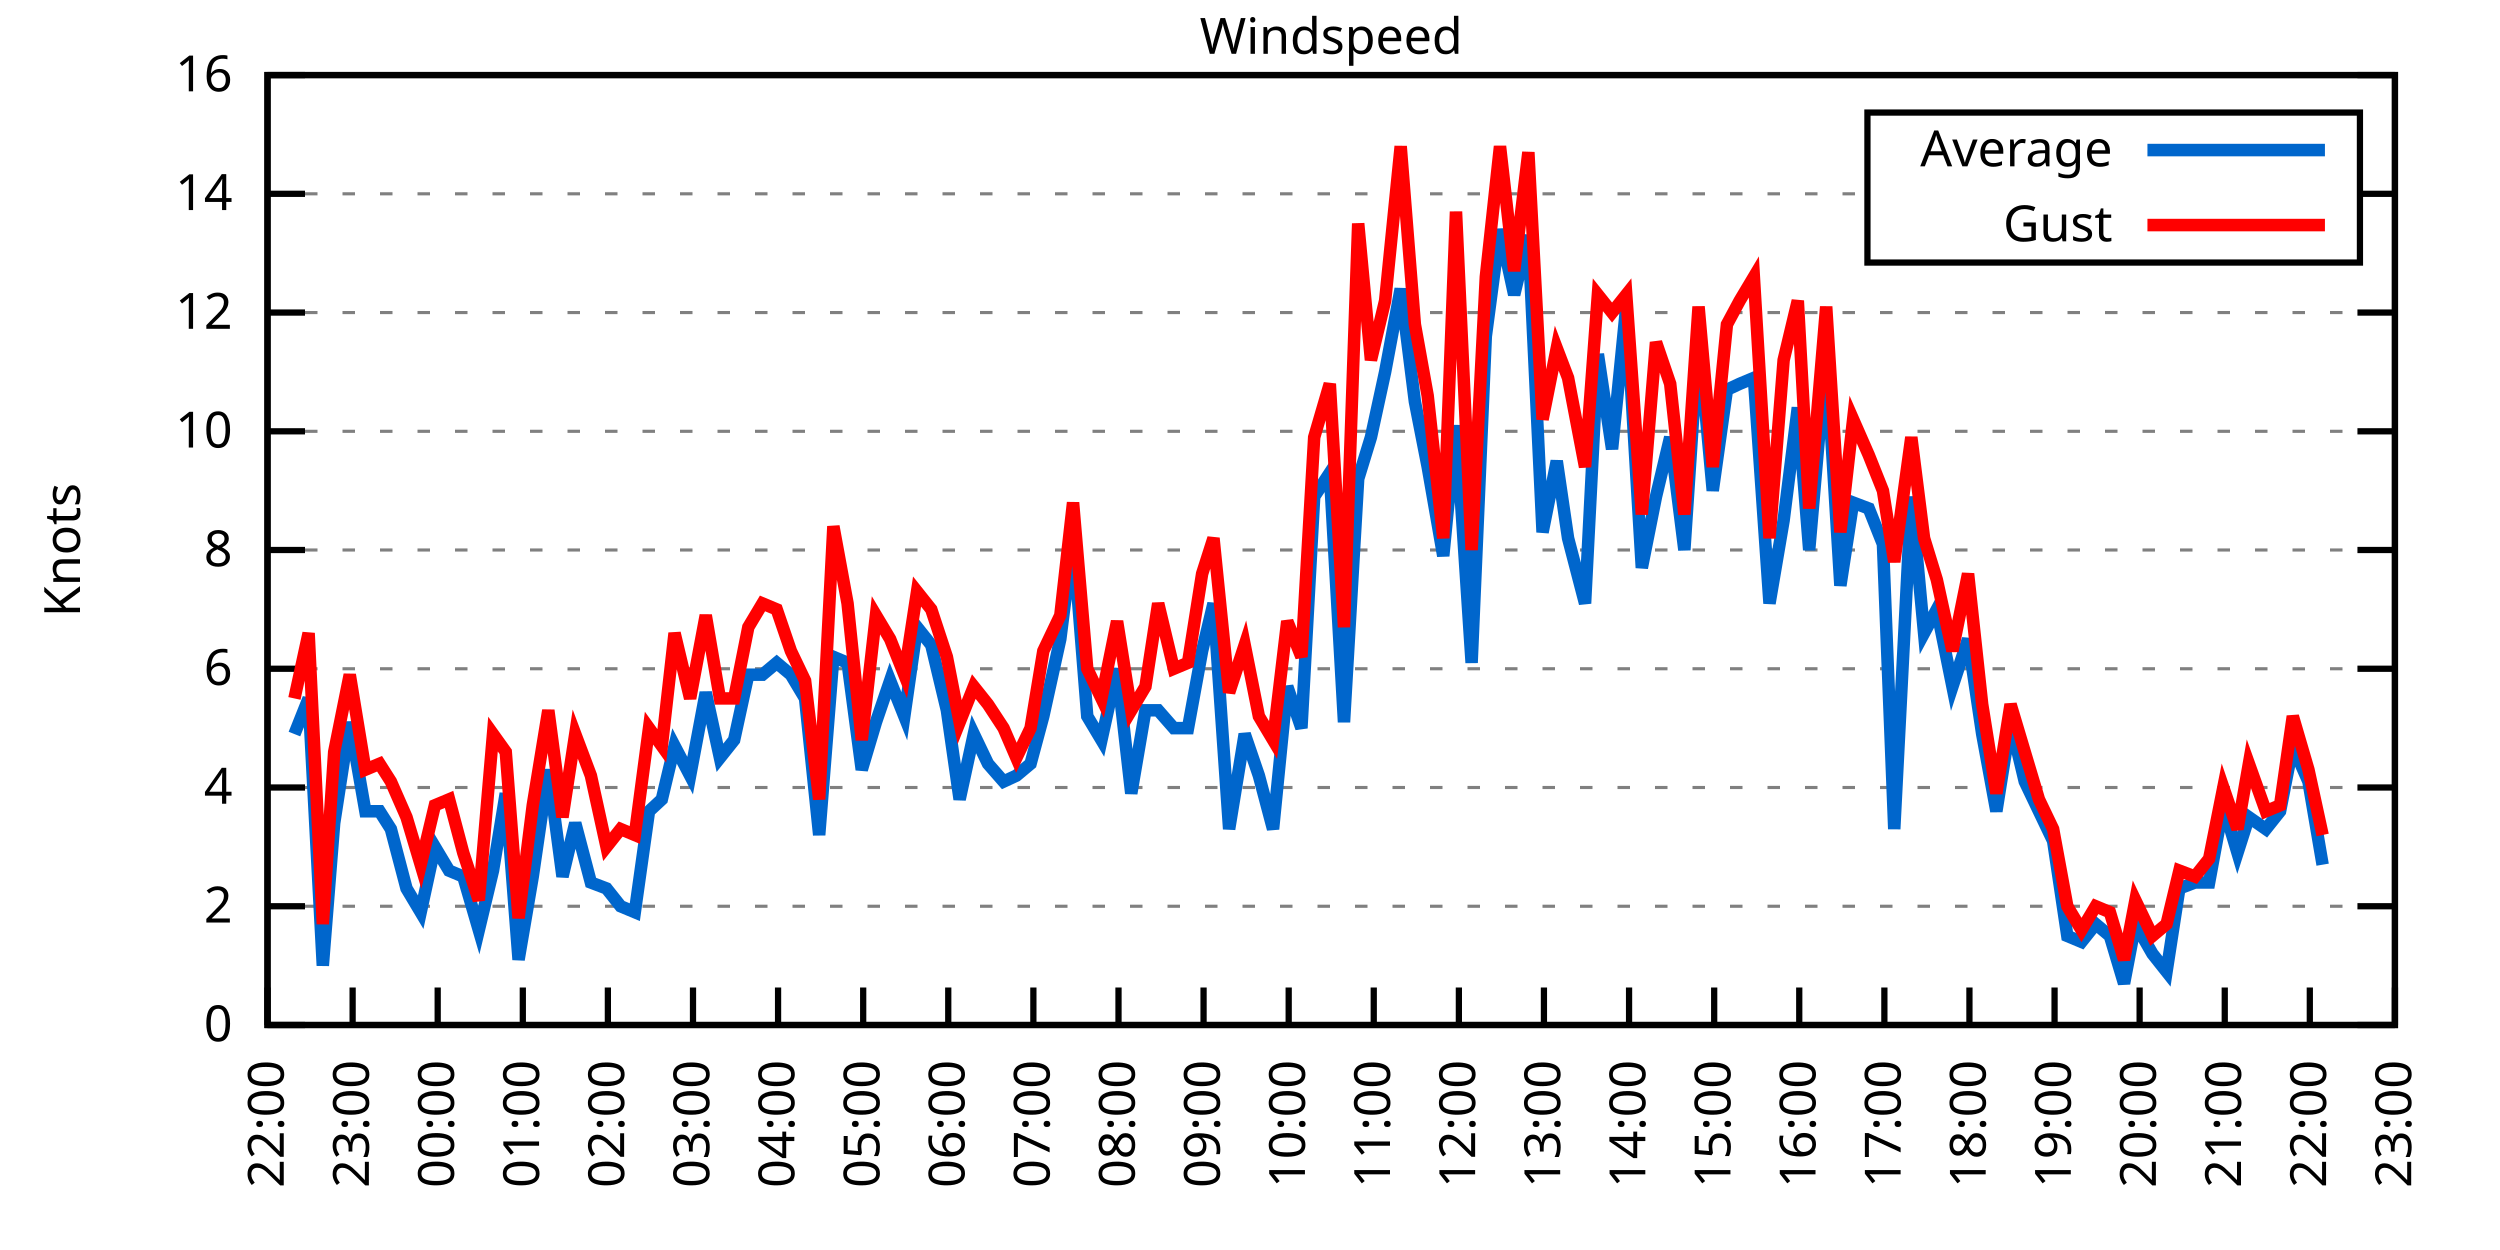
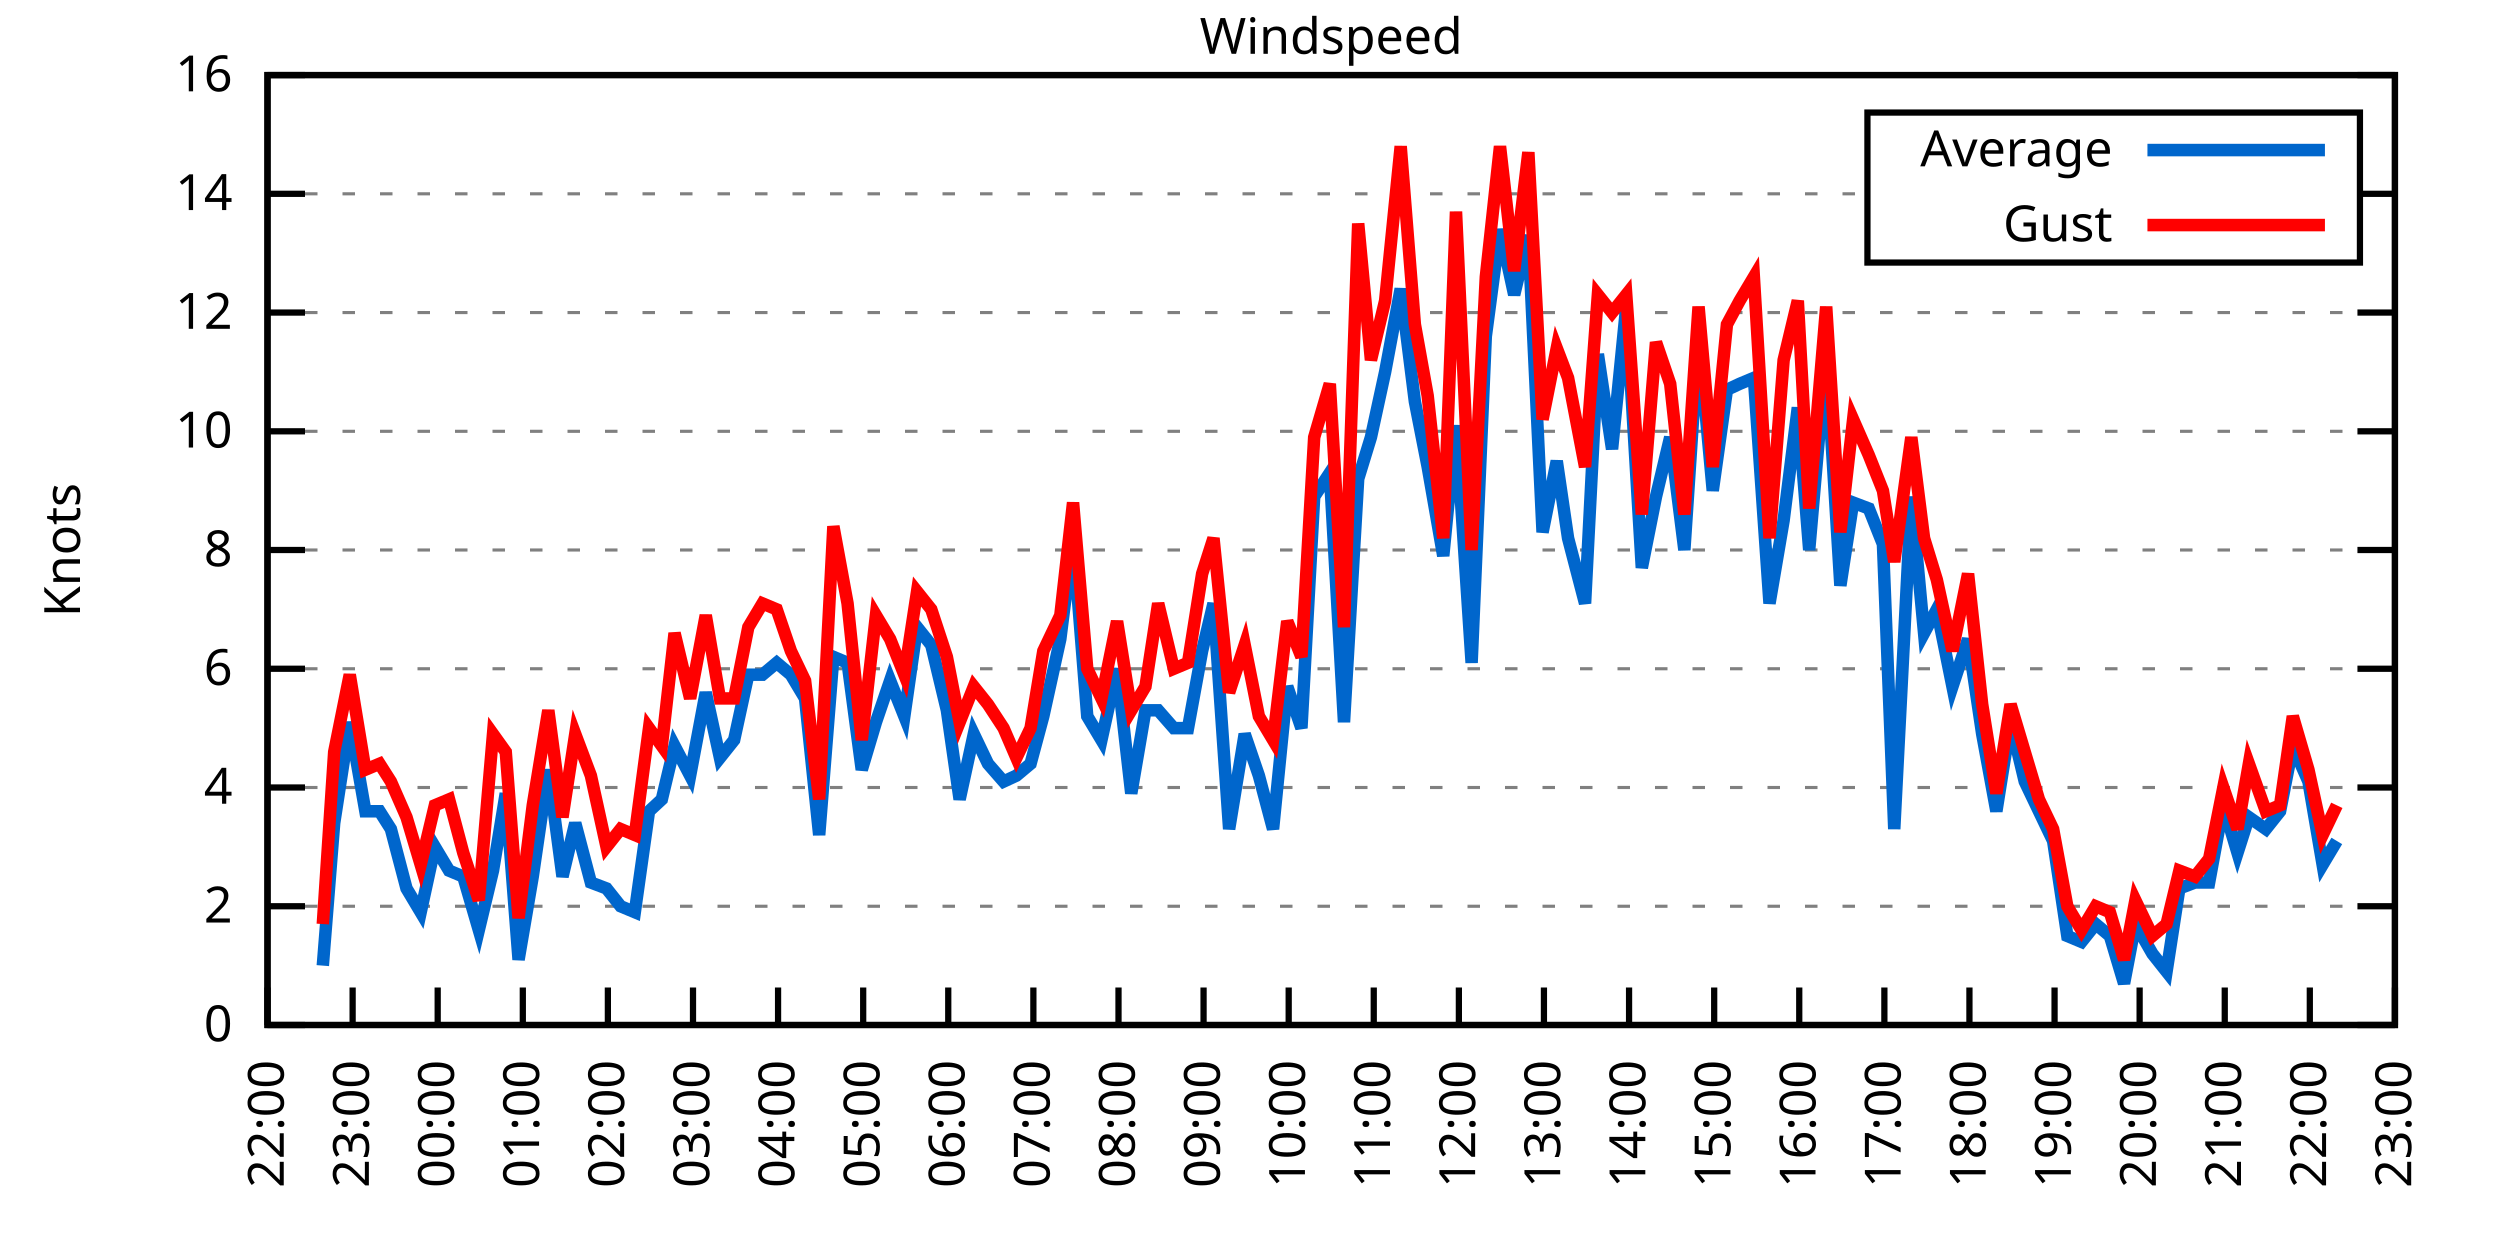
<svg xmlns="http://www.w3.org/2000/svg" xmlns:xlink="http://www.w3.org/1999/xlink" width="400" height="200" viewBox="0 0 400 200">
  <g id="gnuplot_canvas">
    <rect x="0" y="0" width="400" height="200" fill="none" />
    <defs>
      <circle id="gpDot" r="0.5" stroke-width="0.5" stroke="currentColor" />
      <path id="gpPt0" stroke-width="0.333" stroke="currentColor" d="M-1,0 h2 M0,-1 v2" />
      <path id="gpPt1" stroke-width="0.333" stroke="currentColor" d="M-1,-1 L1,1 M1,-1 L-1,1" />
      <path id="gpPt2" stroke-width="0.333" stroke="currentColor" d="M-1,0 L1,0 M0,-1 L0,1 M-1,-1 L1,1 M-1,1 L1,-1" />
      <rect id="gpPt3" stroke-width="0.333" stroke="currentColor" x="-1" y="-1" width="2" height="2" />
      <rect id="gpPt4" stroke-width="0.333" stroke="currentColor" fill="currentColor" x="-1" y="-1" width="2" height="2" />
      <circle id="gpPt5" stroke-width="0.333" stroke="currentColor" cx="0" cy="0" r="1" />
      <use xlink:href="#gpPt5" id="gpPt6" fill="currentColor" stroke="none" />
      <path id="gpPt7" stroke-width="0.333" stroke="currentColor" d="M0,-1.33 L-1.33,0.67 L1.33,0.67 z" />
      <use xlink:href="#gpPt7" id="gpPt8" fill="currentColor" stroke="none" />
      <use xlink:href="#gpPt7" id="gpPt9" stroke="currentColor" transform="rotate(180)" />
      <use xlink:href="#gpPt9" id="gpPt10" fill="currentColor" stroke="none" />
      <use xlink:href="#gpPt3" id="gpPt11" stroke="currentColor" transform="rotate(45)" />
      <use xlink:href="#gpPt11" id="gpPt12" fill="currentColor" stroke="none" />
      <path id="gpPt13" stroke-width="0.333" stroke="currentColor" d="M0,1.330 L1.265,0.411 L0.782,-1.067 L-0.782,-1.076 L-1.265,0.411 z" />
      <use xlink:href="#gpPt13" id="gpPt14" fill="currentColor" stroke="none" />
      <filter id="textbox" filterUnits="objectBoundingBox" x="0" y="0" height="1" width="1">
        <feFlood flood-color="white" flood-opacity="1" result="bgnd" />
        <feComposite in="SourceGraphic" in2="bgnd" operator="atop" />
      </filter>
      <filter id="greybox" filterUnits="objectBoundingBox" x="0" y="0" height="1" width="1">
        <feFlood flood-color="lightgrey" flood-opacity="1" result="grey" />
        <feComposite in="SourceGraphic" in2="grey" operator="atop" />
      </filter>
    </defs>
    <g fill="none" color="white" stroke="currentColor" stroke-width="1.00" stroke-linecap="butt" stroke-linejoin="miter">
</g>
    <g fill="none" color="black" stroke="currentColor" stroke-width="1.00" stroke-linecap="butt" stroke-linejoin="miter">
      <g stroke="none" shape-rendering="crispEdges">
        <polygon fill="rgb(255, 255, 255)" points="42.80,164.00 383.18,164.00 383.18,12.02 42.80,12.02 " />
      </g>
    </g>
    <g fill="none" color="black" stroke="currentColor" stroke-width="1.00" stroke-linecap="butt" stroke-linejoin="miter">
</g>
    <g fill="none" color="black" stroke="black" stroke-width="0.50" stroke-linecap="butt" stroke-linejoin="miter">
</g>
    <g fill="none" color="gray" stroke="currentColor" stroke-width="0.50" stroke-linecap="butt" stroke-linejoin="miter">
      <path stroke="gray" stroke-dasharray="2,4" class="gridline" d="M42.80,164.00 L383.19,164.00  " />
    </g>
    <g fill="none" color="gray" stroke="gray" stroke-width="1.00" stroke-linecap="butt" stroke-linejoin="miter">
</g>
    <g fill="none" color="black" stroke="currentColor" stroke-width="1.00" stroke-linecap="butt" stroke-linejoin="miter">
      <path stroke="black" d="M42.80,164.00 L48.80,164.00 M383.19,164.00 L377.19,164.00  " />
      <g transform="translate(37.20,166.60)" stroke="none" fill="black" font-family="Sans" font-size="8.00" text-anchor="end">
        <text>
          <tspan font-family="Sans"> 0</tspan>
        </text>
      </g>
    </g>
    <g fill="none" color="black" stroke="currentColor" stroke-width="1.00" stroke-linecap="butt" stroke-linejoin="miter">
</g>
    <g fill="none" color="black" stroke="black" stroke-width="0.50" stroke-linecap="butt" stroke-linejoin="miter">
</g>
    <g fill="none" color="gray" stroke="currentColor" stroke-width="0.50" stroke-linecap="butt" stroke-linejoin="miter">
      <path stroke="gray" stroke-dasharray="2,4" class="gridline" d="M42.80,145.00 L383.19,145.00  " />
    </g>
    <g fill="none" color="gray" stroke="gray" stroke-width="1.00" stroke-linecap="butt" stroke-linejoin="miter">
</g>
    <g fill="none" color="black" stroke="currentColor" stroke-width="1.00" stroke-linecap="butt" stroke-linejoin="miter">
      <path stroke="black" d="M42.80,145.00 L48.80,145.00 M383.19,145.00 L377.19,145.00  " />
      <g transform="translate(37.20,147.60)" stroke="none" fill="black" font-family="Sans" font-size="8.00" text-anchor="end">
        <text>
          <tspan font-family="Sans"> 2</tspan>
        </text>
      </g>
    </g>
    <g fill="none" color="black" stroke="currentColor" stroke-width="1.00" stroke-linecap="butt" stroke-linejoin="miter">
</g>
    <g fill="none" color="black" stroke="black" stroke-width="0.50" stroke-linecap="butt" stroke-linejoin="miter">
</g>
    <g fill="none" color="gray" stroke="currentColor" stroke-width="0.50" stroke-linecap="butt" stroke-linejoin="miter">
      <path stroke="gray" stroke-dasharray="2,4" class="gridline" d="M42.80,126.00 L383.19,126.00  " />
    </g>
    <g fill="none" color="gray" stroke="gray" stroke-width="1.00" stroke-linecap="butt" stroke-linejoin="miter">
</g>
    <g fill="none" color="black" stroke="currentColor" stroke-width="1.00" stroke-linecap="butt" stroke-linejoin="miter">
      <path stroke="black" d="M42.80,126.00 L48.80,126.00 M383.19,126.00 L377.19,126.00  " />
      <g transform="translate(37.20,128.60)" stroke="none" fill="black" font-family="Sans" font-size="8.00" text-anchor="end">
        <text>
          <tspan font-family="Sans"> 4</tspan>
        </text>
      </g>
    </g>
    <g fill="none" color="black" stroke="currentColor" stroke-width="1.00" stroke-linecap="butt" stroke-linejoin="miter">
</g>
    <g fill="none" color="black" stroke="black" stroke-width="0.50" stroke-linecap="butt" stroke-linejoin="miter">
</g>
    <g fill="none" color="gray" stroke="currentColor" stroke-width="0.50" stroke-linecap="butt" stroke-linejoin="miter">
      <path stroke="gray" stroke-dasharray="2,4" class="gridline" d="M42.80,107.00 L383.19,107.00  " />
    </g>
    <g fill="none" color="gray" stroke="gray" stroke-width="1.00" stroke-linecap="butt" stroke-linejoin="miter">
</g>
    <g fill="none" color="black" stroke="currentColor" stroke-width="1.00" stroke-linecap="butt" stroke-linejoin="miter">
      <path stroke="black" d="M42.80,107.00 L48.80,107.00 M383.19,107.00 L377.19,107.00  " />
      <g transform="translate(37.20,109.60)" stroke="none" fill="black" font-family="Sans" font-size="8.00" text-anchor="end">
        <text>
          <tspan font-family="Sans"> 6</tspan>
        </text>
      </g>
    </g>
    <g fill="none" color="black" stroke="currentColor" stroke-width="1.00" stroke-linecap="butt" stroke-linejoin="miter">
</g>
    <g fill="none" color="black" stroke="black" stroke-width="0.50" stroke-linecap="butt" stroke-linejoin="miter">
</g>
    <g fill="none" color="gray" stroke="currentColor" stroke-width="0.50" stroke-linecap="butt" stroke-linejoin="miter">
      <path stroke="gray" stroke-dasharray="2,4" class="gridline" d="M42.80,88.00 L383.19,88.00  " />
    </g>
    <g fill="none" color="gray" stroke="gray" stroke-width="1.00" stroke-linecap="butt" stroke-linejoin="miter">
</g>
    <g fill="none" color="black" stroke="currentColor" stroke-width="1.00" stroke-linecap="butt" stroke-linejoin="miter">
      <path stroke="black" d="M42.80,88.00 L48.80,88.00 M383.19,88.00 L377.19,88.00  " />
      <g transform="translate(37.20,90.60)" stroke="none" fill="black" font-family="Sans" font-size="8.00" text-anchor="end">
        <text>
          <tspan font-family="Sans"> 8</tspan>
        </text>
      </g>
    </g>
    <g fill="none" color="black" stroke="currentColor" stroke-width="1.00" stroke-linecap="butt" stroke-linejoin="miter">
</g>
    <g fill="none" color="black" stroke="black" stroke-width="0.50" stroke-linecap="butt" stroke-linejoin="miter">
</g>
    <g fill="none" color="gray" stroke="currentColor" stroke-width="0.50" stroke-linecap="butt" stroke-linejoin="miter">
      <path stroke="gray" stroke-dasharray="2,4" class="gridline" d="M42.80,69.01 L383.19,69.01  " />
    </g>
    <g fill="none" color="gray" stroke="gray" stroke-width="1.00" stroke-linecap="butt" stroke-linejoin="miter">
</g>
    <g fill="none" color="black" stroke="currentColor" stroke-width="1.00" stroke-linecap="butt" stroke-linejoin="miter">
      <path stroke="black" d="M42.80,69.01 L48.80,69.01 M383.19,69.01 L377.19,69.01  " />
      <g transform="translate(37.20,71.61)" stroke="none" fill="black" font-family="Sans" font-size="8.00" text-anchor="end">
        <text>
          <tspan font-family="Sans"> 10</tspan>
        </text>
      </g>
    </g>
    <g fill="none" color="black" stroke="currentColor" stroke-width="1.00" stroke-linecap="butt" stroke-linejoin="miter">
</g>
    <g fill="none" color="black" stroke="black" stroke-width="0.50" stroke-linecap="butt" stroke-linejoin="miter">
</g>
    <g fill="none" color="gray" stroke="currentColor" stroke-width="0.50" stroke-linecap="butt" stroke-linejoin="miter">
      <path stroke="gray" stroke-dasharray="2,4" class="gridline" d="M42.80,50.01 L383.19,50.01  " />
    </g>
    <g fill="none" color="gray" stroke="gray" stroke-width="1.00" stroke-linecap="butt" stroke-linejoin="miter">
</g>
    <g fill="none" color="black" stroke="currentColor" stroke-width="1.00" stroke-linecap="butt" stroke-linejoin="miter">
      <path stroke="black" d="M42.80,50.01 L48.80,50.01 M383.19,50.01 L377.19,50.01  " />
      <g transform="translate(37.20,52.61)" stroke="none" fill="black" font-family="Sans" font-size="8.00" text-anchor="end">
        <text>
          <tspan font-family="Sans"> 12</tspan>
        </text>
      </g>
    </g>
    <g fill="none" color="black" stroke="currentColor" stroke-width="1.00" stroke-linecap="butt" stroke-linejoin="miter">
</g>
    <g fill="none" color="black" stroke="black" stroke-width="0.50" stroke-linecap="butt" stroke-linejoin="miter">
</g>
    <g fill="none" color="gray" stroke="currentColor" stroke-width="0.50" stroke-linecap="butt" stroke-linejoin="miter">
      <path stroke="gray" stroke-dasharray="2,4" class="gridline" d="M42.80,31.01 L298.79,31.01 M377.59,31.01 L383.19,31.01  " />
    </g>
    <g fill="none" color="gray" stroke="gray" stroke-width="1.00" stroke-linecap="butt" stroke-linejoin="miter">
</g>
    <g fill="none" color="black" stroke="currentColor" stroke-width="1.00" stroke-linecap="butt" stroke-linejoin="miter">
      <path stroke="black" d="M42.80,31.01 L48.80,31.01 M383.19,31.01 L377.19,31.01  " />
      <g transform="translate(37.20,33.61)" stroke="none" fill="black" font-family="Sans" font-size="8.00" text-anchor="end">
        <text>
          <tspan font-family="Sans"> 14</tspan>
        </text>
      </g>
    </g>
    <g fill="none" color="black" stroke="currentColor" stroke-width="1.00" stroke-linecap="butt" stroke-linejoin="miter">
</g>
    <g fill="none" color="black" stroke="black" stroke-width="0.50" stroke-linecap="butt" stroke-linejoin="miter">
</g>
    <g fill="none" color="gray" stroke="currentColor" stroke-width="0.50" stroke-linecap="butt" stroke-linejoin="miter">
      <path stroke="gray" stroke-dasharray="2,4" class="gridline" d="M42.80,12.01 L383.19,12.01  " />
    </g>
    <g fill="none" color="gray" stroke="gray" stroke-width="1.00" stroke-linecap="butt" stroke-linejoin="miter">
</g>
    <g fill="none" color="black" stroke="currentColor" stroke-width="1.00" stroke-linecap="butt" stroke-linejoin="miter">
      <path stroke="black" d="M42.80,12.01 L48.80,12.01 M383.19,12.01 L377.19,12.01  " />
      <g transform="translate(37.20,14.61)" stroke="none" fill="black" font-family="Sans" font-size="8.00" text-anchor="end">
        <text>
          <tspan font-family="Sans"> 16</tspan>
        </text>
      </g>
    </g>
    <g fill="none" color="black" stroke="currentColor" stroke-width="1.00" stroke-linecap="butt" stroke-linejoin="miter">
      <path stroke="black" d="M42.80,164.00 L42.80,158.00  " />
      <g transform="translate(45.40,169.60) rotate(270.00)" stroke="none" fill="black" font-family="Sans" font-size="8.00" text-anchor="end">
        <text>
          <tspan font-family="Sans">22:00</tspan>
        </text>
      </g>
    </g>
    <g fill="none" color="black" stroke="currentColor" stroke-width="1.00" stroke-linecap="butt" stroke-linejoin="miter">
      <path stroke="black" d="M56.42,164.00 L56.42,158.00  " />
      <g transform="translate(59.02,169.60) rotate(270.00)" stroke="none" fill="black" font-family="Sans" font-size="8.00" text-anchor="end">
        <text>
          <tspan font-family="Sans">23:00</tspan>
        </text>
      </g>
    </g>
    <g fill="none" color="black" stroke="currentColor" stroke-width="1.00" stroke-linecap="butt" stroke-linejoin="miter">
      <path stroke="black" d="M70.03,164.00 L70.03,158.00  " />
      <g transform="translate(72.63,169.60) rotate(270.00)" stroke="none" fill="black" font-family="Sans" font-size="8.00" text-anchor="end">
        <text>
          <tspan font-family="Sans">00:00</tspan>
        </text>
      </g>
    </g>
    <g fill="none" color="black" stroke="currentColor" stroke-width="1.00" stroke-linecap="butt" stroke-linejoin="miter">
      <path stroke="black" d="M83.65,164.00 L83.65,158.00  " />
      <g transform="translate(86.25,169.60) rotate(270.00)" stroke="none" fill="black" font-family="Sans" font-size="8.00" text-anchor="end">
        <text>
          <tspan font-family="Sans">01:00</tspan>
        </text>
      </g>
    </g>
    <g fill="none" color="black" stroke="currentColor" stroke-width="1.00" stroke-linecap="butt" stroke-linejoin="miter">
      <path stroke="black" d="M97.26,164.00 L97.26,158.00  " />
      <g transform="translate(99.86,169.60) rotate(270.00)" stroke="none" fill="black" font-family="Sans" font-size="8.00" text-anchor="end">
        <text>
          <tspan font-family="Sans">02:00</tspan>
        </text>
      </g>
    </g>
    <g fill="none" color="black" stroke="currentColor" stroke-width="1.00" stroke-linecap="butt" stroke-linejoin="miter">
      <path stroke="black" d="M110.88,164.00 L110.88,158.00  " />
      <g transform="translate(113.48,169.60) rotate(270.00)" stroke="none" fill="black" font-family="Sans" font-size="8.00" text-anchor="end">
        <text>
          <tspan font-family="Sans">03:00</tspan>
        </text>
      </g>
    </g>
    <g fill="none" color="black" stroke="currentColor" stroke-width="1.00" stroke-linecap="butt" stroke-linejoin="miter">
      <path stroke="black" d="M124.49,164.00 L124.49,158.00  " />
      <g transform="translate(127.09,169.60) rotate(270.00)" stroke="none" fill="black" font-family="Sans" font-size="8.00" text-anchor="end">
        <text>
          <tspan font-family="Sans">04:00</tspan>
        </text>
      </g>
    </g>
    <g fill="none" color="black" stroke="currentColor" stroke-width="1.00" stroke-linecap="butt" stroke-linejoin="miter">
      <path stroke="black" d="M138.11,164.00 L138.11,158.00  " />
      <g transform="translate(140.71,169.60) rotate(270.00)" stroke="none" fill="black" font-family="Sans" font-size="8.00" text-anchor="end">
        <text>
          <tspan font-family="Sans">05:00</tspan>
        </text>
      </g>
    </g>
    <g fill="none" color="black" stroke="currentColor" stroke-width="1.00" stroke-linecap="butt" stroke-linejoin="miter">
      <path stroke="black" d="M151.72,164.00 L151.72,158.00  " />
      <g transform="translate(154.32,169.60) rotate(270.00)" stroke="none" fill="black" font-family="Sans" font-size="8.00" text-anchor="end">
        <text>
          <tspan font-family="Sans">06:00</tspan>
        </text>
      </g>
    </g>
    <g fill="none" color="black" stroke="currentColor" stroke-width="1.00" stroke-linecap="butt" stroke-linejoin="miter">
      <path stroke="black" d="M165.34,164.00 L165.34,158.00  " />
      <g transform="translate(167.94,169.60) rotate(270.00)" stroke="none" fill="black" font-family="Sans" font-size="8.00" text-anchor="end">
        <text>
          <tspan font-family="Sans">07:00</tspan>
        </text>
      </g>
    </g>
    <g fill="none" color="black" stroke="currentColor" stroke-width="1.00" stroke-linecap="butt" stroke-linejoin="miter">
      <path stroke="black" d="M178.96,164.00 L178.96,158.00  " />
      <g transform="translate(181.56,169.60) rotate(270.00)" stroke="none" fill="black" font-family="Sans" font-size="8.00" text-anchor="end">
        <text>
          <tspan font-family="Sans">08:00</tspan>
        </text>
      </g>
    </g>
    <g fill="none" color="black" stroke="currentColor" stroke-width="1.00" stroke-linecap="butt" stroke-linejoin="miter">
      <path stroke="black" d="M192.57,164.00 L192.57,158.00  " />
      <g transform="translate(195.17,169.60) rotate(270.00)" stroke="none" fill="black" font-family="Sans" font-size="8.00" text-anchor="end">
        <text>
          <tspan font-family="Sans">09:00</tspan>
        </text>
      </g>
    </g>
    <g fill="none" color="black" stroke="currentColor" stroke-width="1.00" stroke-linecap="butt" stroke-linejoin="miter">
      <path stroke="black" d="M206.19,164.00 L206.19,158.00  " />
      <g transform="translate(208.79,169.60) rotate(270.00)" stroke="none" fill="black" font-family="Sans" font-size="8.00" text-anchor="end">
        <text>
          <tspan font-family="Sans">10:00</tspan>
        </text>
      </g>
    </g>
    <g fill="none" color="black" stroke="currentColor" stroke-width="1.00" stroke-linecap="butt" stroke-linejoin="miter">
      <path stroke="black" d="M219.80,164.00 L219.80,158.00  " />
      <g transform="translate(222.40,169.60) rotate(270.00)" stroke="none" fill="black" font-family="Sans" font-size="8.00" text-anchor="end">
        <text>
          <tspan font-family="Sans">11:00</tspan>
        </text>
      </g>
    </g>
    <g fill="none" color="black" stroke="currentColor" stroke-width="1.00" stroke-linecap="butt" stroke-linejoin="miter">
      <path stroke="black" d="M233.42,164.00 L233.42,158.00  " />
      <g transform="translate(236.02,169.60) rotate(270.00)" stroke="none" fill="black" font-family="Sans" font-size="8.00" text-anchor="end">
        <text>
          <tspan font-family="Sans">12:00</tspan>
        </text>
      </g>
    </g>
    <g fill="none" color="black" stroke="currentColor" stroke-width="1.00" stroke-linecap="butt" stroke-linejoin="miter">
      <path stroke="black" d="M247.03,164.00 L247.03,158.00  " />
      <g transform="translate(249.63,169.60) rotate(270.00)" stroke="none" fill="black" font-family="Sans" font-size="8.00" text-anchor="end">
        <text>
          <tspan font-family="Sans">13:00</tspan>
        </text>
      </g>
    </g>
    <g fill="none" color="black" stroke="currentColor" stroke-width="1.00" stroke-linecap="butt" stroke-linejoin="miter">
      <path stroke="black" d="M260.65,164.00 L260.65,158.00  " />
      <g transform="translate(263.25,169.60) rotate(270.00)" stroke="none" fill="black" font-family="Sans" font-size="8.00" text-anchor="end">
        <text>
          <tspan font-family="Sans">14:00</tspan>
        </text>
      </g>
    </g>
    <g fill="none" color="black" stroke="currentColor" stroke-width="1.00" stroke-linecap="butt" stroke-linejoin="miter">
      <path stroke="black" d="M274.27,164.00 L274.27,158.00  " />
      <g transform="translate(276.87,169.60) rotate(270.00)" stroke="none" fill="black" font-family="Sans" font-size="8.00" text-anchor="end">
        <text>
          <tspan font-family="Sans">15:00</tspan>
        </text>
      </g>
    </g>
    <g fill="none" color="black" stroke="currentColor" stroke-width="1.00" stroke-linecap="butt" stroke-linejoin="miter">
      <path stroke="black" d="M287.88,164.00 L287.88,158.00  " />
      <g transform="translate(290.48,169.60) rotate(270.00)" stroke="none" fill="black" font-family="Sans" font-size="8.00" text-anchor="end">
        <text>
          <tspan font-family="Sans">16:00</tspan>
        </text>
      </g>
    </g>
    <g fill="none" color="black" stroke="currentColor" stroke-width="1.00" stroke-linecap="butt" stroke-linejoin="miter">
      <path stroke="black" d="M301.50,164.00 L301.50,158.00  " />
      <g transform="translate(304.10,169.60) rotate(270.00)" stroke="none" fill="black" font-family="Sans" font-size="8.00" text-anchor="end">
        <text>
          <tspan font-family="Sans">17:00</tspan>
        </text>
      </g>
    </g>
    <g fill="none" color="black" stroke="currentColor" stroke-width="1.00" stroke-linecap="butt" stroke-linejoin="miter">
      <path stroke="black" d="M315.11,164.00 L315.11,158.00  " />
      <g transform="translate(317.71,169.60) rotate(270.00)" stroke="none" fill="black" font-family="Sans" font-size="8.00" text-anchor="end">
        <text>
          <tspan font-family="Sans">18:00</tspan>
        </text>
      </g>
    </g>
    <g fill="none" color="black" stroke="currentColor" stroke-width="1.00" stroke-linecap="butt" stroke-linejoin="miter">
      <path stroke="black" d="M328.73,164.00 L328.73,158.00  " />
      <g transform="translate(331.33,169.60) rotate(270.00)" stroke="none" fill="black" font-family="Sans" font-size="8.00" text-anchor="end">
        <text>
          <tspan font-family="Sans">19:00</tspan>
        </text>
      </g>
    </g>
    <g fill="none" color="black" stroke="currentColor" stroke-width="1.00" stroke-linecap="butt" stroke-linejoin="miter">
      <path stroke="black" d="M342.34,164.00 L342.34,158.00  " />
      <g transform="translate(344.94,169.60) rotate(270.00)" stroke="none" fill="black" font-family="Sans" font-size="8.00" text-anchor="end">
        <text>
          <tspan font-family="Sans">20:00</tspan>
        </text>
      </g>
    </g>
    <g fill="none" color="black" stroke="currentColor" stroke-width="1.00" stroke-linecap="butt" stroke-linejoin="miter">
      <path stroke="black" d="M355.96,164.00 L355.96,158.00  " />
      <g transform="translate(358.56,169.60) rotate(270.00)" stroke="none" fill="black" font-family="Sans" font-size="8.00" text-anchor="end">
        <text>
          <tspan font-family="Sans">21:00</tspan>
        </text>
      </g>
    </g>
    <g fill="none" color="black" stroke="currentColor" stroke-width="1.00" stroke-linecap="butt" stroke-linejoin="miter">
      <path stroke="black" d="M369.57,164.00 L369.57,158.00  " />
      <g transform="translate(372.17,169.60) rotate(270.00)" stroke="none" fill="black" font-family="Sans" font-size="8.00" text-anchor="end">
        <text>
          <tspan font-family="Sans">22:00</tspan>
        </text>
      </g>
    </g>
    <g fill="none" color="black" stroke="currentColor" stroke-width="1.00" stroke-linecap="butt" stroke-linejoin="miter">
      <path stroke="black" d="M383.19,164.00 L383.19,158.00  " />
      <g transform="translate(385.79,169.60) rotate(270.00)" stroke="none" fill="black" font-family="Sans" font-size="8.00" text-anchor="end">
        <text>
          <tspan font-family="Sans">23:00</tspan>
        </text>
      </g>
    </g>
    <g fill="none" color="black" stroke="currentColor" stroke-width="1.00" stroke-linecap="butt" stroke-linejoin="miter">
</g>
    <g fill="none" color="black" stroke="currentColor" stroke-width="1.00" stroke-linecap="butt" stroke-linejoin="miter">
      <path stroke="black" d="M42.80,12.01 L42.80,164.00 L383.19,164.00 L383.19,12.01 L42.80,12.01 Z  " />
    </g>
    <g fill="none" color="black" stroke="currentColor" stroke-width="1.00" stroke-linecap="butt" stroke-linejoin="miter">
</g>
    <g fill="none" color="black" stroke="currentColor" stroke-width="1.00" stroke-linecap="butt" stroke-linejoin="miter">
      <path stroke="black" d="M298.79,42.01 L298.79,18.01 L377.59,18.01 L377.59,42.01 L298.79,42.01 Z  " />
    </g>
    <g id="Windspeed_plot_1">
      <g fill="none" color="white" stroke="black" stroke-width="2.00" stroke-linecap="butt" stroke-linejoin="miter">
</g>
      <g fill="none" color="black" stroke="currentColor" stroke-width="2.00" stroke-linecap="butt" stroke-linejoin="miter">
        <g transform="translate(337.99,26.61)" stroke="none" fill="black" font-family="Sans" font-size="8.00" text-anchor="end">
          <text>
            <tspan font-family="Sans">Average</tspan>
          </text>
        </g>
      </g>
      <g fill="none" color="black" stroke="currentColor" stroke-width="2.00" stroke-linecap="butt" stroke-linejoin="miter">
-         <path stroke="rgb(  0, 102, 204)" d="M343.59,24.01 L371.99,24.01 M47.11,117.45 L49.38,111.75 L51.65,154.50 L53.47,131.70 L55.96,115.55 L58.46,129.80   L60.73,129.80 L62.54,132.65 L65.04,142.15 L67.31,145.95 L69.58,135.50 L71.85,139.30 L74.12,140.25 L76.61,148.80   L78.88,139.30 L80.92,126.95 L82.97,153.55 L85.24,140.25 L87.73,123.15 L90.00,140.25 L92.04,131.70 L94.54,141.20   L97.04,142.15 L99.30,145.00 L101.57,145.95 L103.84,129.80 L105.89,127.90 L107.93,119.35 L110.42,124.10 L112.92,110.80   L115.19,121.25 L117.46,118.40 L119.73,107.95 L122.00,107.95 L124.27,106.05 L126.54,107.95 L128.81,111.75 L131.07,133.60   L133.34,105.10 L135.61,106.05 L137.88,123.15 L140.15,115.55 L142.42,108.90 L144.69,114.60 L146.73,100.35 L149.00,103.20   L151.50,113.65 L153.54,127.90 L155.81,117.45 L158.08,122.20 L160.57,125.05 L162.62,124.10 L164.89,122.20 L166.93,114.60   L169.65,102.25 L171.69,86.11 L173.96,114.60 L176.23,118.40 L178.73,107.00 L181.00,126.95 L183.27,113.65 L185.31,113.65   L187.81,116.50 L190.08,116.50 L192.34,104.15 L194.16,96.55 L196.66,132.65 L199.15,117.45 L201.42,124.10 L203.69,132.65   L205.96,109.85 L208.23,116.50 L210.27,79.46 L212.77,75.66 L215.04,115.55 L217.31,76.61 L219.35,69.96 L221.62,59.51   L224.11,46.21 L226.38,64.26 L228.43,74.71 L230.92,88.95 L232.96,68.06 L235.46,106.05 L237.73,53.81 L240.00,36.71   L242.27,47.16 L244.54,37.66 L246.81,85.16 L249.08,73.76 L250.89,86.11 L253.61,96.55 L255.66,56.66 L257.93,71.86   L260.20,49.06 L262.69,90.85 L264.96,79.46 L267.23,69.96 L269.50,88.00 L271.77,53.81 L274.04,78.51 L276.31,62.36   L278.35,61.41 L280.62,60.46 L283.12,96.55 L285.38,83.26 L287.65,65.21 L289.47,88.00 L292.19,56.66 L294.46,93.70   L296.50,80.41 L299.00,81.36 L301.27,87.06 L303.08,132.65 L305.81,79.46 L307.85,101.30 L309.89,97.50 L312.39,109.85   L314.89,102.25 L317.15,117.45 L319.42,129.80 L321.69,115.55 L323.96,125.05 L326.23,129.80 L328.50,134.55 L330.77,149.75   L333.04,150.70 L335.31,147.85 L337.58,149.75 L339.85,157.35 L341.66,147.85 L344.39,152.60 L346.65,155.45 L348.70,142.15   L351.19,141.20 L353.46,141.20 L355.73,128.85 L358.00,136.45 L359.82,130.75 L362.54,132.65 L364.81,129.80 L366.85,119.35   L369.35,125.05 L371.62,138.35  " />
+         <path stroke="rgb(  0, 102, 204)" d="M343.59,24.01 L371.99,24.01 M51.65,154.50 L53.47,131.70 L55.96,115.55 L58.46,129.80 L60.73,129.80 L62.54,132.65   L65.04,142.15 L67.31,145.95 L69.58,135.50 L71.85,139.30 L74.12,140.25 L76.61,148.80 L78.88,139.30 L80.92,126.95   L82.97,153.55 L85.24,140.25 L87.73,123.15 L90.00,140.25 L92.04,131.70 L94.54,141.20 L97.04,142.15 L99.30,145.00   L101.57,145.95 L103.84,129.80 L105.89,127.90 L107.93,119.35 L110.42,124.10 L112.92,110.80 L115.19,121.25 L117.46,118.40   L119.73,107.95 L122.00,107.95 L124.27,106.05 L126.54,107.95 L128.81,111.75 L131.07,133.60 L133.34,105.10 L135.61,106.05   L137.88,123.15 L140.15,115.55 L142.42,108.90 L144.69,114.60 L146.73,100.35 L149.00,103.20 L151.50,113.65 L153.54,127.90   L155.81,117.45 L158.08,122.20 L160.57,125.05 L162.62,124.10 L164.89,122.20 L166.93,114.60 L169.65,102.25 L171.69,86.11   L173.96,114.60 L176.23,118.40 L178.73,107.00 L181.00,126.95 L183.27,113.65 L185.31,113.65 L187.81,116.50 L190.08,116.50   L192.34,104.15 L194.16,96.55 L196.66,132.65 L199.15,117.45 L201.42,124.10 L203.69,132.65 L205.96,109.85 L208.23,116.50   L210.27,79.46 L212.77,75.66 L215.04,115.55 L217.31,76.61 L219.35,69.96 L221.62,59.51 L224.11,46.21 L226.38,64.26   L228.43,74.71 L230.92,88.95 L232.96,68.06 L235.46,106.05 L237.73,53.81 L240.00,36.71 L242.27,47.16 L244.54,37.66   L246.81,85.16 L249.08,73.76 L250.89,86.11 L253.61,96.55 L255.66,56.66 L257.93,71.86 L260.20,49.06 L262.69,90.85   L264.96,79.46 L267.23,69.96 L269.50,88.00 L271.77,53.81 L274.04,78.51 L276.31,62.36 L278.35,61.41 L280.62,60.46   L283.12,96.55 L285.38,83.26 L287.65,65.21 L289.47,88.00 L292.19,56.66 L294.46,93.70 L296.50,80.41 L299.00,81.36   L301.27,87.06 L303.08,132.65 L305.81,79.46 L307.85,101.30 L309.89,97.50 L312.39,109.85 L314.89,102.25 L317.15,117.45   L319.42,129.80 L321.69,115.55 L323.96,125.05 L326.23,129.80 L328.50,134.55 L330.77,149.75 L333.04,150.70 L335.31,147.85   L337.58,149.75 L339.85,157.35 L341.66,147.85 L344.39,152.60 L346.65,155.45 L348.70,142.15 L351.19,141.20 L353.46,141.20   L355.73,128.85 L358.00,136.45 L359.82,130.75 L362.54,132.65 L364.81,129.80 L366.85,119.35 L369.35,125.05 L371.62,138.35   L373.89,134.55  " />
      </g>
    </g>
    <g id="Windspeed_plot_2">
      <g fill="none" color="black" stroke="currentColor" stroke-width="2.00" stroke-linecap="butt" stroke-linejoin="miter">
        <g transform="translate(337.99,38.61)" stroke="none" fill="black" font-family="Sans" font-size="8.00" text-anchor="end">
          <text>
            <tspan font-family="Sans">Gust</tspan>
          </text>
        </g>
      </g>
      <g fill="none" color="black" stroke="currentColor" stroke-width="2.00" stroke-linecap="butt" stroke-linejoin="miter">
-         <path stroke="rgb(255,   0,   0)" d="M343.59,36.01 L371.99,36.01 M47.11,111.75 L49.38,101.30 L51.65,147.85 L53.47,120.30 L55.96,107.95 L58.46,123.15   L60.73,122.20 L62.54,125.05 L65.04,130.75 L67.31,138.35 L69.58,128.85 L71.85,127.90 L74.12,136.45 L76.61,144.05   L78.88,117.45 L80.92,120.30 L82.97,146.90 L85.24,128.85 L87.73,113.65 L90.00,130.75 L92.04,117.45 L94.54,124.10   L97.04,135.50 L99.30,132.65 L101.57,133.60 L103.84,116.50 L105.89,119.35 L107.93,101.30 L110.42,111.75 L112.92,98.45   L115.19,111.75 L117.46,111.75 L119.73,100.35 L122.00,96.55 L124.27,97.50 L126.54,104.15 L128.81,108.90 L131.07,127.90   L133.34,84.21 L135.61,96.55 L137.88,118.40 L140.15,98.45 L142.42,102.25 L144.69,107.95 L146.73,94.65 L149.00,97.50   L151.50,105.10 L153.54,115.55 L155.81,109.85 L158.08,112.70 L160.57,116.50 L162.62,121.25 L164.89,116.50 L166.93,104.15   L169.65,98.45 L171.69,80.41 L173.96,107.00 L176.23,111.75 L178.73,99.40 L181.00,113.65 L183.27,109.85 L185.31,96.55   L187.81,107.00 L190.08,106.05 L192.34,91.80 L194.16,86.11 L196.66,110.80 L199.15,103.20 L201.42,114.60 L203.69,118.40   L205.96,99.40 L208.23,105.10 L210.27,69.96 L212.77,61.41 L215.04,100.35 L217.31,35.76 L219.35,57.61 L221.62,48.11   L224.11,23.41 L226.38,51.91 L228.43,63.31 L230.92,86.11 L232.96,33.86 L235.46,88.00 L237.73,44.31 L240.00,23.41   L242.27,43.36 L244.54,24.36 L246.81,67.11 L249.08,55.71 L250.89,60.46 L253.61,74.71 L255.66,47.16 L257.93,50.01   L260.20,47.16 L262.69,82.31 L264.96,54.76 L267.23,61.41 L269.50,82.31 L271.77,49.06 L274.04,74.71 L276.31,51.91   L278.35,48.11 L280.62,44.31 L283.12,86.11 L285.38,57.61 L287.65,48.11 L289.47,81.36 L292.19,49.06 L294.46,85.16   L296.50,67.11 L299.00,72.81 L301.27,78.51 L303.08,89.90 L305.81,69.96 L307.85,86.11 L309.89,92.75 L312.39,104.15   L314.89,91.80 L317.15,112.70 L319.42,126.95 L321.69,112.70 L323.96,120.30 L326.23,127.90 L328.50,132.65 L330.77,145.00   L333.04,148.80 L335.31,145.00 L337.58,145.95 L339.85,153.55 L341.66,144.05 L344.39,149.75 L346.65,147.85 L348.70,139.30   L351.19,140.25 L353.46,137.40 L355.73,126.00 L358.00,132.65 L359.82,122.20 L362.54,129.80 L364.81,128.85 L366.85,114.60   L369.35,123.15 L371.62,133.60  " />
+         <path stroke="rgb(255,   0,   0)" d="M343.59,36.01 L371.99,36.01 M51.65,147.85 L53.47,120.30 L55.96,107.95 L58.46,123.15 L60.73,122.20 L62.54,125.05   L65.04,130.75 L67.31,138.35 L69.58,128.85 L71.85,127.90 L74.12,136.45 L76.61,144.05 L78.88,117.45 L80.92,120.30   L82.97,146.90 L85.24,128.85 L87.73,113.65 L90.00,130.75 L92.04,117.45 L94.54,124.10 L97.04,135.50 L99.30,132.65   L101.57,133.60 L103.84,116.50 L105.89,119.35 L107.93,101.30 L110.42,111.75 L112.92,98.45 L115.19,111.75 L117.46,111.75   L119.73,100.35 L122.00,96.55 L124.27,97.50 L126.54,104.15 L128.81,108.90 L131.07,127.90 L133.34,84.21 L135.61,96.55   L137.88,118.40 L140.15,98.45 L142.42,102.25 L144.69,107.95 L146.73,94.65 L149.00,97.50 L151.50,105.10 L153.54,115.55   L155.81,109.85 L158.08,112.70 L160.57,116.50 L162.62,121.25 L164.89,116.50 L166.93,104.15 L169.65,98.45 L171.69,80.41   L173.96,107.00 L176.23,111.75 L178.73,99.40 L181.00,113.65 L183.27,109.85 L185.31,96.55 L187.81,107.00 L190.08,106.05   L192.34,91.80 L194.16,86.11 L196.66,110.80 L199.15,103.20 L201.42,114.60 L203.69,118.40 L205.96,99.40 L208.23,105.10   L210.27,69.96 L212.77,61.41 L215.04,100.35 L217.31,35.76 L219.35,57.61 L221.62,48.11 L224.11,23.41 L226.38,51.91   L228.43,63.31 L230.92,86.11 L232.96,33.86 L235.46,88.00 L237.73,44.31 L240.00,23.41 L242.27,43.36 L244.54,24.36   L246.81,67.11 L249.08,55.71 L250.89,60.46 L253.61,74.71 L255.66,47.16 L257.93,50.01 L260.20,47.16 L262.69,82.31   L264.96,54.76 L267.23,61.41 L269.50,82.31 L271.77,49.06 L274.04,74.71 L276.31,51.91 L278.35,48.11 L280.62,44.31   L283.12,86.11 L285.38,57.61 L287.65,48.11 L289.47,81.36 L292.19,49.06 L294.46,85.16 L296.50,67.11 L299.00,72.81   L301.27,78.51 L303.08,89.90 L305.81,69.96 L307.85,86.11 L309.89,92.75 L312.39,104.15 L314.89,91.80 L317.15,112.70   L319.42,126.95 L321.69,112.70 L323.96,120.30 L326.23,127.90 L328.50,132.65 L330.77,145.00 L333.04,148.80 L335.31,145.00   L337.58,145.95 L339.85,153.55 L341.66,144.05 L344.39,149.75 L346.65,147.85 L348.70,139.30 L351.19,140.25 L353.46,137.40   L355.73,126.00 L358.00,132.65 L359.82,122.20 L362.54,129.80 L364.81,128.85 L366.85,114.60 L369.35,123.15 L371.62,133.60   L373.89,128.85  " />
      </g>
    </g>
    <g fill="none" color="black" stroke="currentColor" stroke-width="2.00" stroke-linecap="butt" stroke-linejoin="miter">
</g>
    <g fill="none" color="black" stroke="black" stroke-width="1.00" stroke-linecap="butt" stroke-linejoin="miter">
</g>
    <g fill="none" color="black" stroke="currentColor" stroke-width="1.00" stroke-linecap="butt" stroke-linejoin="miter">
      <path stroke="black" d="M42.80,12.01 L42.80,164.00 L383.19,164.00 L383.19,12.01 L42.80,12.01 Z  " />
      <g transform="translate(12.80,88.01) rotate(270.00)" stroke="none" fill="black" font-family="Sans" font-size="8.00" text-anchor="middle">
        <text>
          <tspan font-family="Sans">Knots</tspan>
        </text>
      </g>
    </g>
    <g fill="none" color="black" stroke="currentColor" stroke-width="1.00" stroke-linecap="butt" stroke-linejoin="miter">
</g>
    <g fill="none" color="black" stroke="currentColor" stroke-width="1.00" stroke-linecap="butt" stroke-linejoin="miter">
      <g transform="translate(212.99,8.61)" stroke="none" fill="black" font-family="Sans" font-size="8.00" text-anchor="middle">
        <text>
          <tspan font-family="Sans">Windspeed</tspan>
        </text>
      </g>
    </g>
    <g fill="none" color="black" stroke="currentColor" stroke-width="1.00" stroke-linecap="butt" stroke-linejoin="miter">
</g>
  </g>
</svg>
